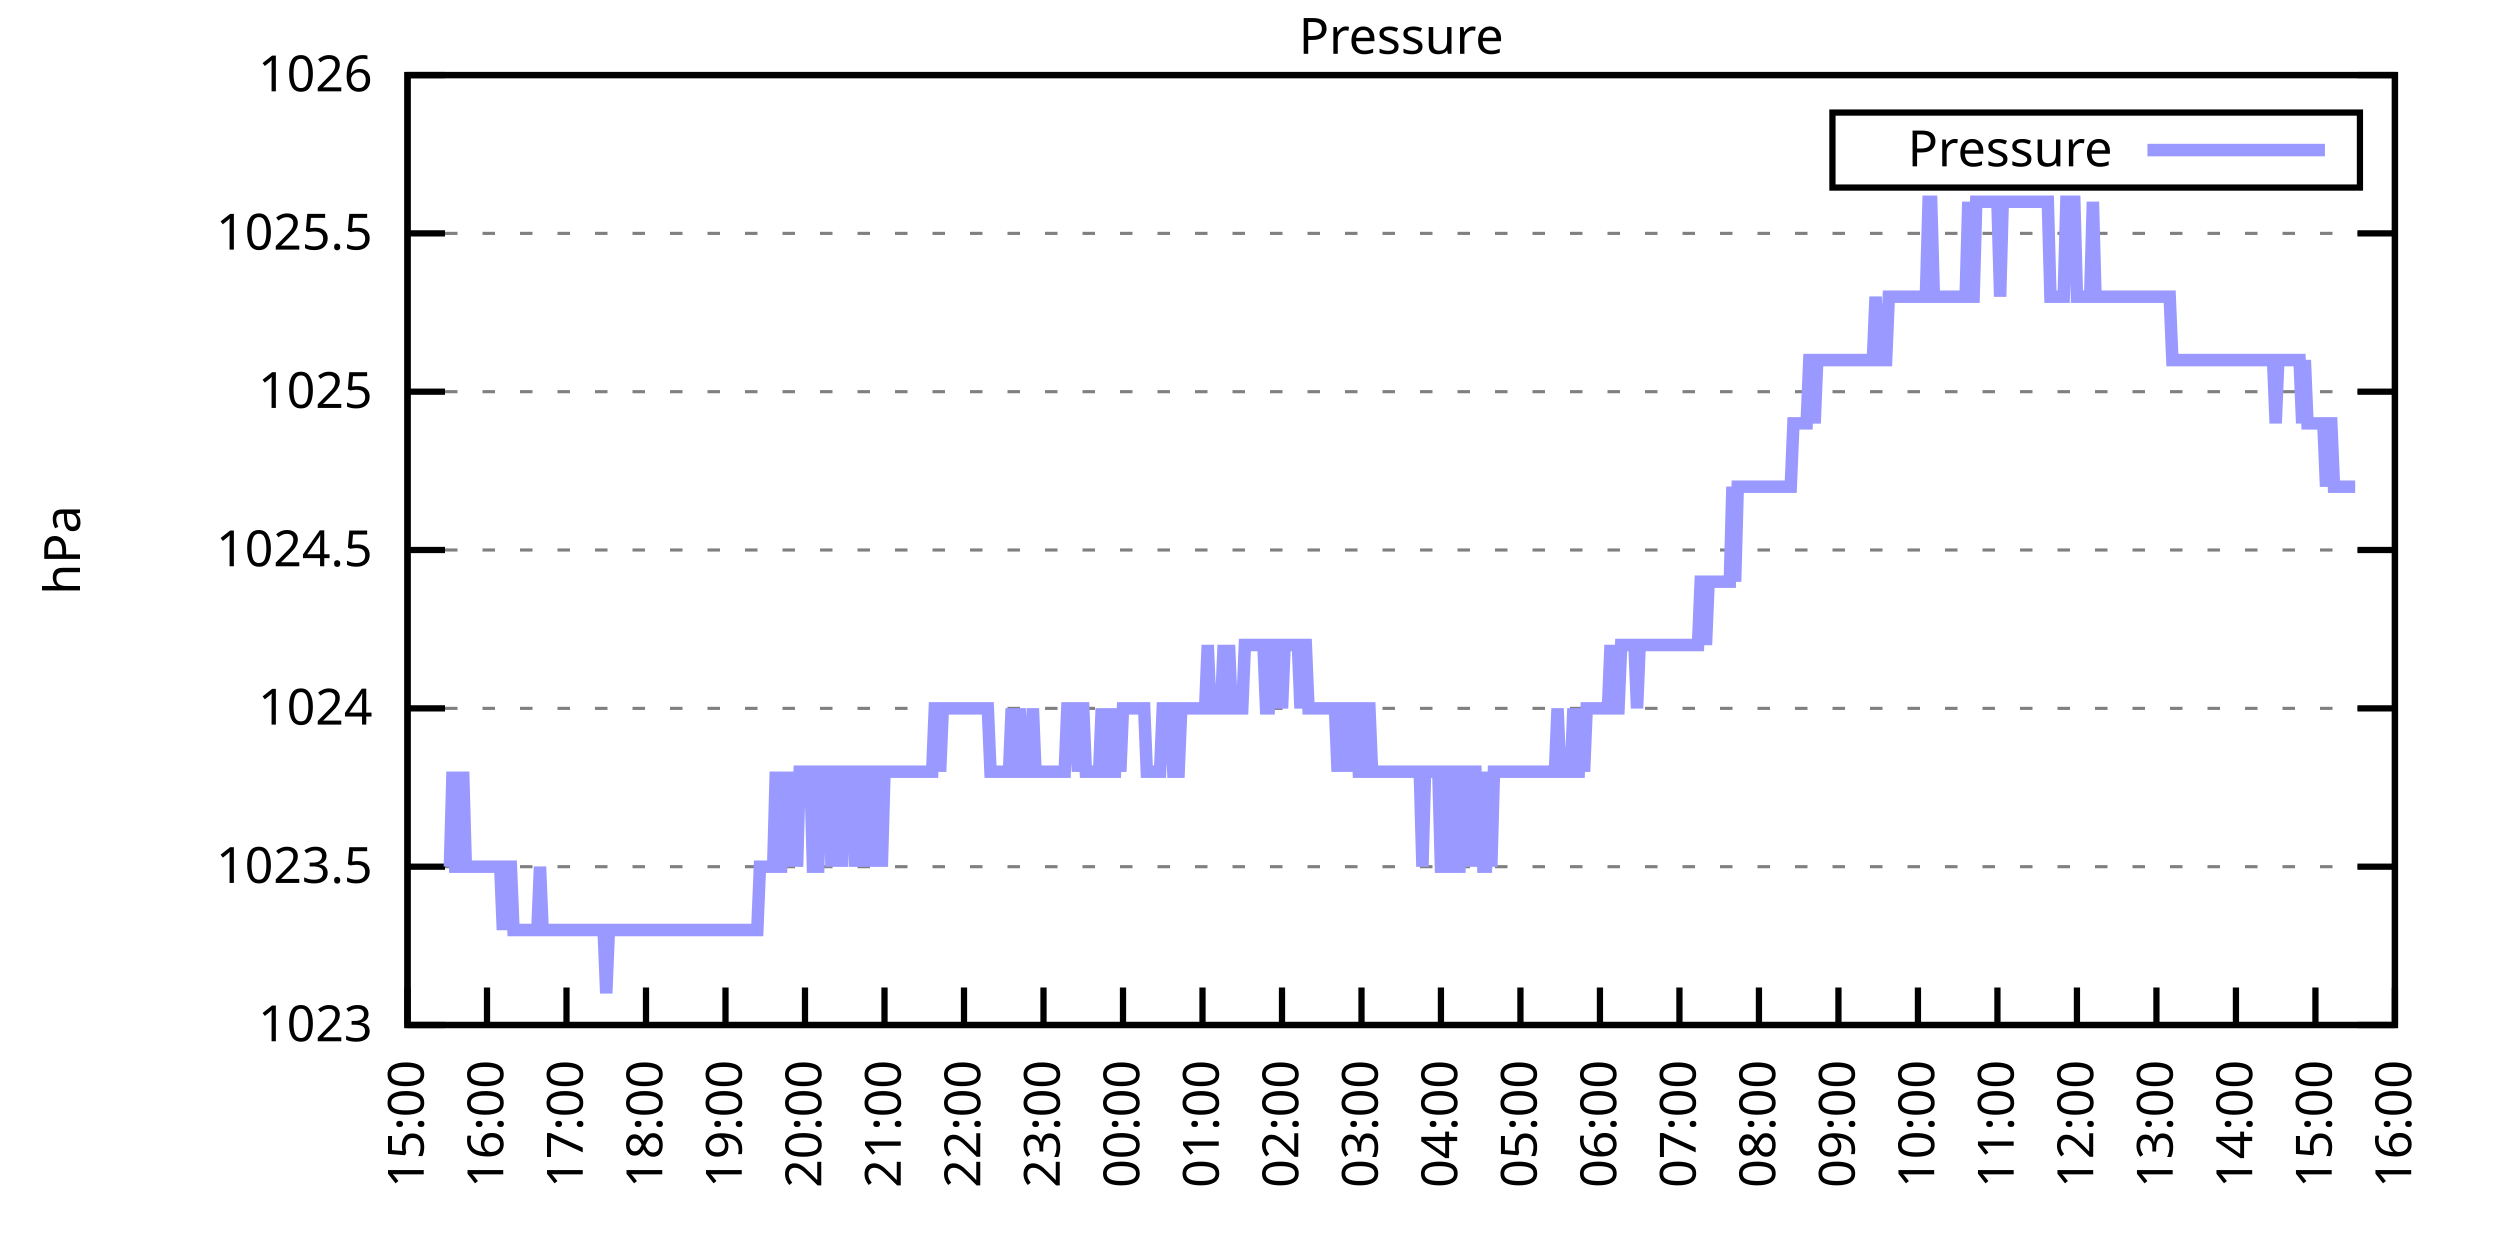
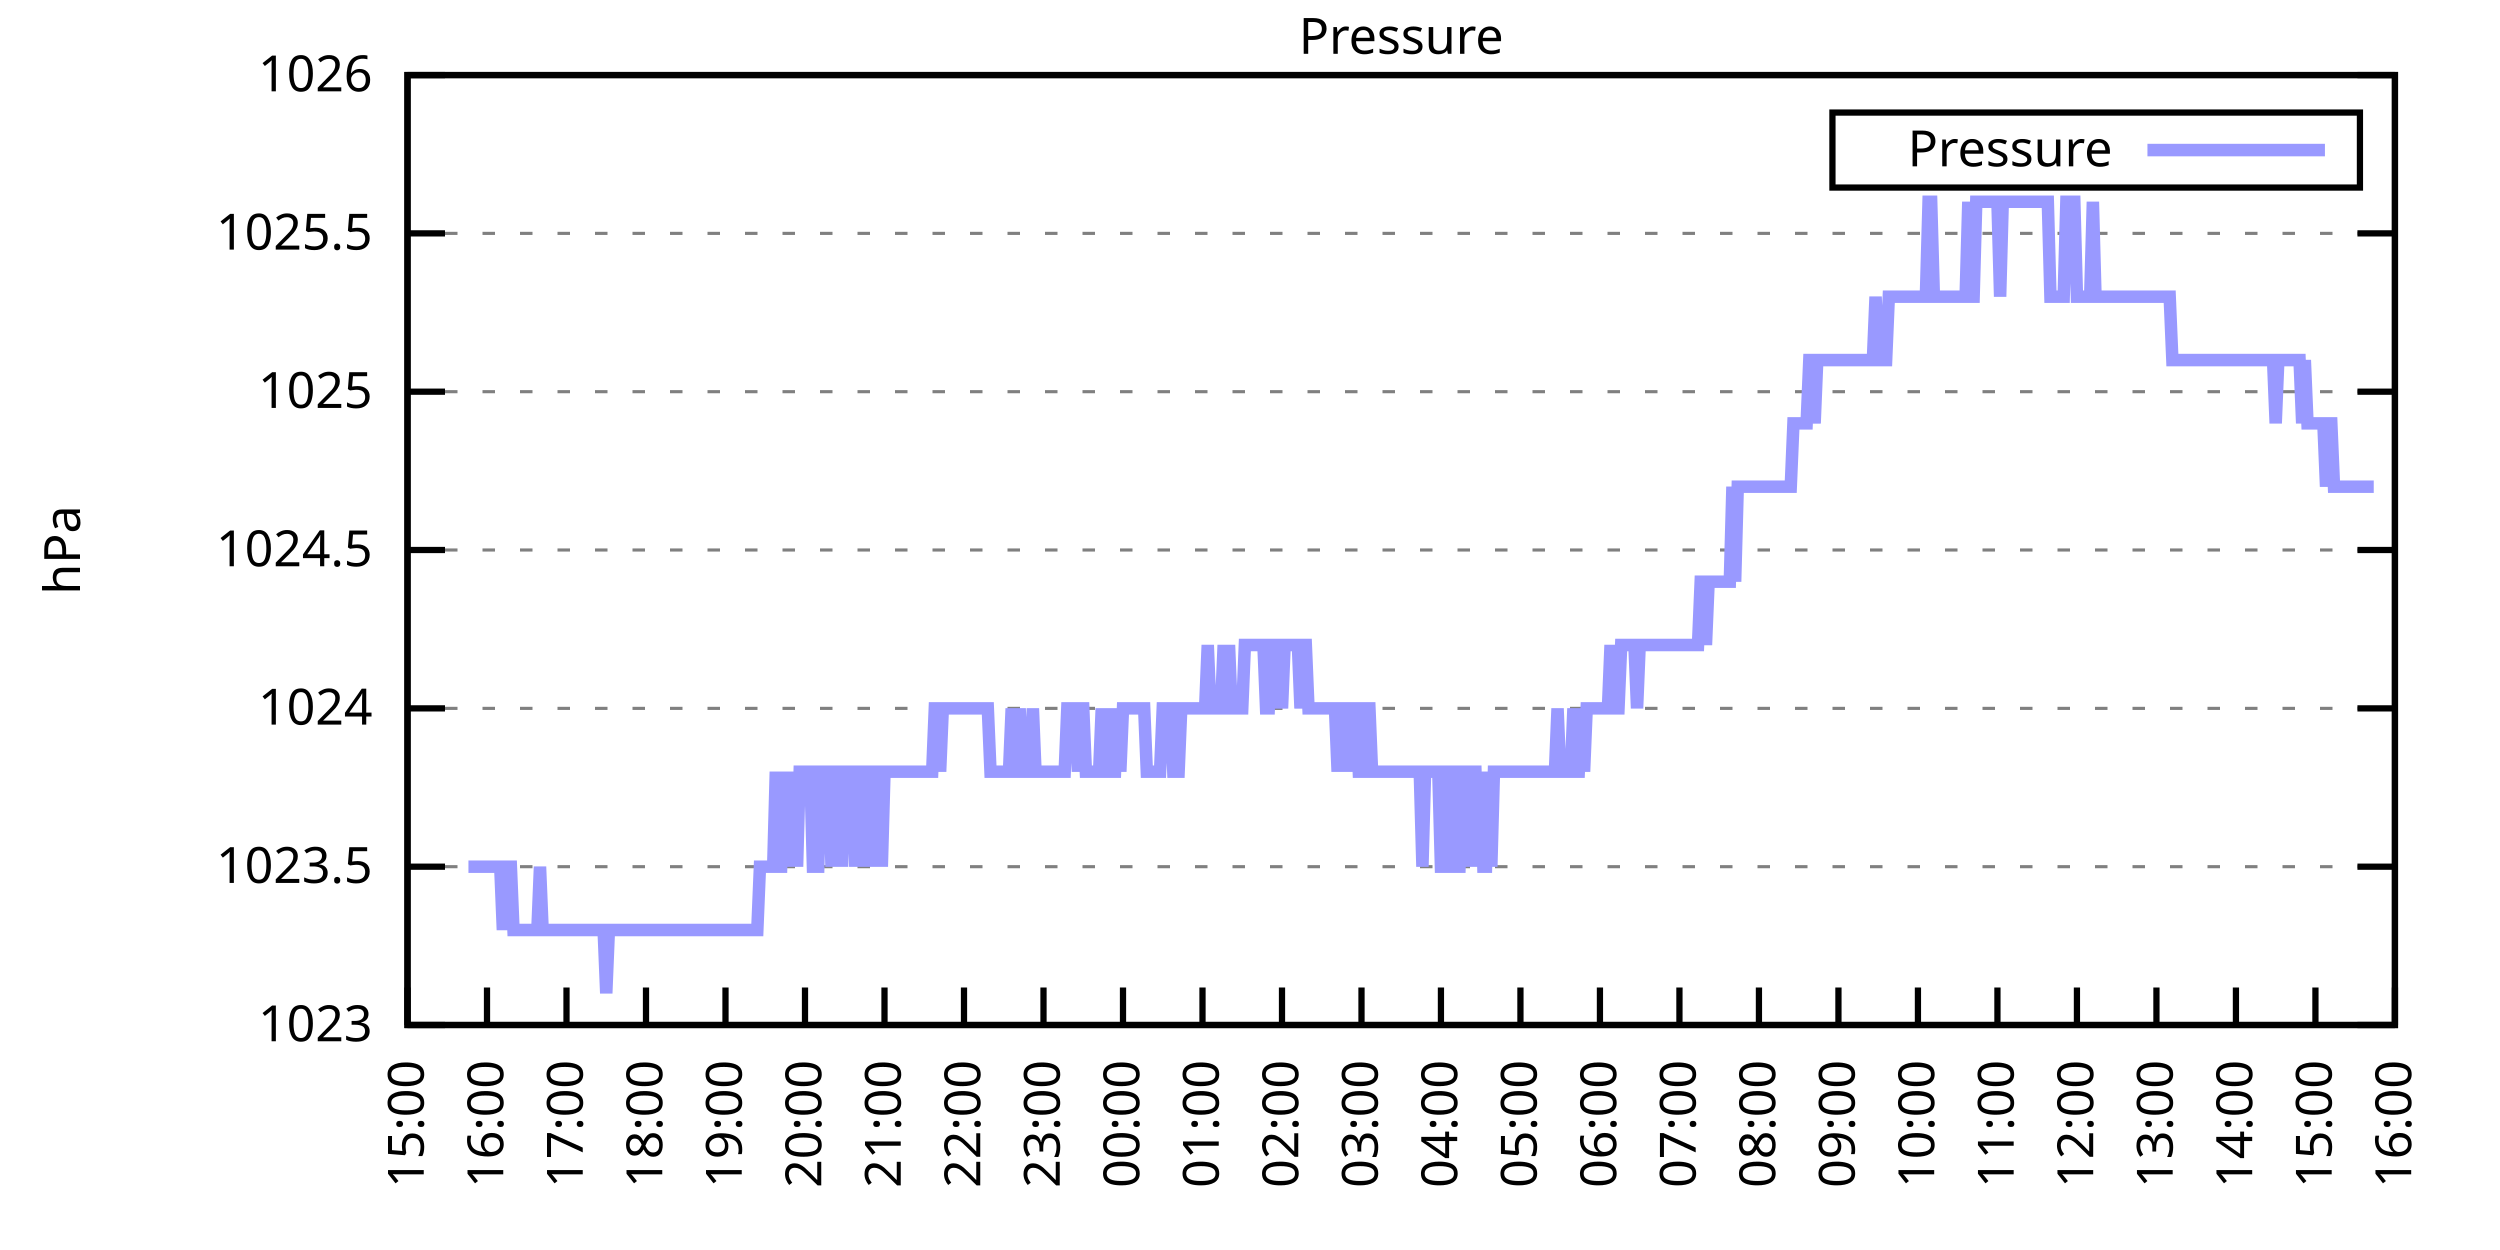
<svg xmlns="http://www.w3.org/2000/svg" xmlns:xlink="http://www.w3.org/1999/xlink" width="400" height="200" viewBox="0 0 400 200">
  <g id="gnuplot_canvas">
    <rect x="0" y="0" width="400" height="200" fill="none" />
    <defs>
      <circle id="gpDot" r="0.5" stroke-width="0.5" stroke="currentColor" />
      <path id="gpPt0" stroke-width="0.333" stroke="currentColor" d="M-1,0 h2 M0,-1 v2" />
      <path id="gpPt1" stroke-width="0.333" stroke="currentColor" d="M-1,-1 L1,1 M1,-1 L-1,1" />
      <path id="gpPt2" stroke-width="0.333" stroke="currentColor" d="M-1,0 L1,0 M0,-1 L0,1 M-1,-1 L1,1 M-1,1 L1,-1" />
      <rect id="gpPt3" stroke-width="0.333" stroke="currentColor" x="-1" y="-1" width="2" height="2" />
      <rect id="gpPt4" stroke-width="0.333" stroke="currentColor" fill="currentColor" x="-1" y="-1" width="2" height="2" />
      <circle id="gpPt5" stroke-width="0.333" stroke="currentColor" cx="0" cy="0" r="1" />
      <use xlink:href="#gpPt5" id="gpPt6" fill="currentColor" stroke="none" />
      <path id="gpPt7" stroke-width="0.333" stroke="currentColor" d="M0,-1.33 L-1.33,0.67 L1.33,0.67 z" />
      <use xlink:href="#gpPt7" id="gpPt8" fill="currentColor" stroke="none" />
      <use xlink:href="#gpPt7" id="gpPt9" stroke="currentColor" transform="rotate(180)" />
      <use xlink:href="#gpPt9" id="gpPt10" fill="currentColor" stroke="none" />
      <use xlink:href="#gpPt3" id="gpPt11" stroke="currentColor" transform="rotate(45)" />
      <use xlink:href="#gpPt11" id="gpPt12" fill="currentColor" stroke="none" />
      <path id="gpPt13" stroke-width="0.333" stroke="currentColor" d="M0,1.330 L1.265,0.411 L0.782,-1.067 L-0.782,-1.076 L-1.265,0.411 z" />
      <use xlink:href="#gpPt13" id="gpPt14" fill="currentColor" stroke="none" />
      <filter id="textbox" filterUnits="objectBoundingBox" x="0" y="0" height="1" width="1">
        <feFlood flood-color="white" flood-opacity="1" result="bgnd" />
        <feComposite in="SourceGraphic" in2="bgnd" operator="atop" />
      </filter>
      <filter id="greybox" filterUnits="objectBoundingBox" x="0" y="0" height="1" width="1">
        <feFlood flood-color="lightgrey" flood-opacity="1" result="grey" />
        <feComposite in="SourceGraphic" in2="grey" operator="atop" />
      </filter>
    </defs>
    <g fill="none" color="white" stroke="currentColor" stroke-width="1.00" stroke-linecap="butt" stroke-linejoin="miter">
</g>
    <g fill="none" color="black" stroke="currentColor" stroke-width="1.00" stroke-linecap="butt" stroke-linejoin="miter">
      <g stroke="none" shape-rendering="crispEdges">
        <polygon fill="rgb(255, 255, 255)" points="65.20,164.00 383.18,164.00 383.18,12.02 65.20,12.02 " />
      </g>
    </g>
    <g fill="none" color="black" stroke="currentColor" stroke-width="1.00" stroke-linecap="butt" stroke-linejoin="miter">
</g>
    <g fill="none" color="black" stroke="black" stroke-width="0.50" stroke-linecap="butt" stroke-linejoin="miter">
</g>
    <g fill="none" color="gray" stroke="currentColor" stroke-width="0.50" stroke-linecap="butt" stroke-linejoin="miter">
      <path stroke="gray" stroke-dasharray="2,4" class="gridline" d="M65.20,164.00 L383.19,164.00  " />
    </g>
    <g fill="none" color="gray" stroke="gray" stroke-width="1.00" stroke-linecap="butt" stroke-linejoin="miter">
</g>
    <g fill="none" color="black" stroke="currentColor" stroke-width="1.00" stroke-linecap="butt" stroke-linejoin="miter">
      <path stroke="black" d="M65.20,164.00 L71.20,164.00 M383.19,164.00 L377.19,164.00  " />
      <g transform="translate(59.60,166.60)" stroke="none" fill="black" font-family="Sans" font-size="8.00" text-anchor="end">
        <text>
          <tspan font-family="Sans"> 1023</tspan>
        </text>
      </g>
    </g>
    <g fill="none" color="black" stroke="currentColor" stroke-width="1.00" stroke-linecap="butt" stroke-linejoin="miter">
</g>
    <g fill="none" color="black" stroke="black" stroke-width="0.50" stroke-linecap="butt" stroke-linejoin="miter">
</g>
    <g fill="none" color="gray" stroke="currentColor" stroke-width="0.50" stroke-linecap="butt" stroke-linejoin="miter">
      <path stroke="gray" stroke-dasharray="2,4" class="gridline" d="M65.20,138.67 L383.19,138.67  " />
    </g>
    <g fill="none" color="gray" stroke="gray" stroke-width="1.00" stroke-linecap="butt" stroke-linejoin="miter">
</g>
    <g fill="none" color="black" stroke="currentColor" stroke-width="1.00" stroke-linecap="butt" stroke-linejoin="miter">
      <path stroke="black" d="M65.20,138.67 L71.20,138.67 M383.19,138.67 L377.19,138.67  " />
      <g transform="translate(59.60,141.27)" stroke="none" fill="black" font-family="Sans" font-size="8.00" text-anchor="end">
        <text>
          <tspan font-family="Sans"> 1023.5</tspan>
        </text>
      </g>
    </g>
    <g fill="none" color="black" stroke="currentColor" stroke-width="1.00" stroke-linecap="butt" stroke-linejoin="miter">
</g>
    <g fill="none" color="black" stroke="black" stroke-width="0.50" stroke-linecap="butt" stroke-linejoin="miter">
</g>
    <g fill="none" color="gray" stroke="currentColor" stroke-width="0.50" stroke-linecap="butt" stroke-linejoin="miter">
      <path stroke="gray" stroke-dasharray="2,4" class="gridline" d="M65.20,113.34 L383.19,113.34  " />
    </g>
    <g fill="none" color="gray" stroke="gray" stroke-width="1.00" stroke-linecap="butt" stroke-linejoin="miter">
</g>
    <g fill="none" color="black" stroke="currentColor" stroke-width="1.00" stroke-linecap="butt" stroke-linejoin="miter">
      <path stroke="black" d="M65.20,113.34 L71.20,113.34 M383.19,113.34 L377.19,113.34  " />
      <g transform="translate(59.60,115.94)" stroke="none" fill="black" font-family="Sans" font-size="8.00" text-anchor="end">
        <text>
          <tspan font-family="Sans"> 1024</tspan>
        </text>
      </g>
    </g>
    <g fill="none" color="black" stroke="currentColor" stroke-width="1.00" stroke-linecap="butt" stroke-linejoin="miter">
</g>
    <g fill="none" color="black" stroke="black" stroke-width="0.50" stroke-linecap="butt" stroke-linejoin="miter">
</g>
    <g fill="none" color="gray" stroke="currentColor" stroke-width="0.50" stroke-linecap="butt" stroke-linejoin="miter">
      <path stroke="gray" stroke-dasharray="2,4" class="gridline" d="M65.20,88.00 L383.19,88.00  " />
    </g>
    <g fill="none" color="gray" stroke="gray" stroke-width="1.00" stroke-linecap="butt" stroke-linejoin="miter">
</g>
    <g fill="none" color="black" stroke="currentColor" stroke-width="1.00" stroke-linecap="butt" stroke-linejoin="miter">
      <path stroke="black" d="M65.20,88.00 L71.20,88.00 M383.19,88.00 L377.19,88.00  " />
      <g transform="translate(59.60,90.60)" stroke="none" fill="black" font-family="Sans" font-size="8.00" text-anchor="end">
        <text>
          <tspan font-family="Sans"> 1024.5</tspan>
        </text>
      </g>
    </g>
    <g fill="none" color="black" stroke="currentColor" stroke-width="1.00" stroke-linecap="butt" stroke-linejoin="miter">
</g>
    <g fill="none" color="black" stroke="black" stroke-width="0.50" stroke-linecap="butt" stroke-linejoin="miter">
</g>
    <g fill="none" color="gray" stroke="currentColor" stroke-width="0.50" stroke-linecap="butt" stroke-linejoin="miter">
      <path stroke="gray" stroke-dasharray="2,4" class="gridline" d="M65.20,62.67 L383.19,62.67  " />
    </g>
    <g fill="none" color="gray" stroke="gray" stroke-width="1.00" stroke-linecap="butt" stroke-linejoin="miter">
</g>
    <g fill="none" color="black" stroke="currentColor" stroke-width="1.00" stroke-linecap="butt" stroke-linejoin="miter">
      <path stroke="black" d="M65.20,62.67 L71.20,62.67 M383.19,62.67 L377.19,62.67  " />
      <g transform="translate(59.60,65.27)" stroke="none" fill="black" font-family="Sans" font-size="8.00" text-anchor="end">
        <text>
          <tspan font-family="Sans"> 1025</tspan>
        </text>
      </g>
    </g>
    <g fill="none" color="black" stroke="currentColor" stroke-width="1.00" stroke-linecap="butt" stroke-linejoin="miter">
</g>
    <g fill="none" color="black" stroke="black" stroke-width="0.50" stroke-linecap="butt" stroke-linejoin="miter">
</g>
    <g fill="none" color="gray" stroke="currentColor" stroke-width="0.50" stroke-linecap="butt" stroke-linejoin="miter">
      <path stroke="gray" stroke-dasharray="2,4" class="gridline" d="M65.20,37.34 L383.19,37.34  " />
    </g>
    <g fill="none" color="gray" stroke="gray" stroke-width="1.00" stroke-linecap="butt" stroke-linejoin="miter">
</g>
    <g fill="none" color="black" stroke="currentColor" stroke-width="1.00" stroke-linecap="butt" stroke-linejoin="miter">
      <path stroke="black" d="M65.20,37.34 L71.20,37.34 M383.19,37.34 L377.19,37.34  " />
      <g transform="translate(59.60,39.94)" stroke="none" fill="black" font-family="Sans" font-size="8.00" text-anchor="end">
        <text>
          <tspan font-family="Sans"> 1025.5</tspan>
        </text>
      </g>
    </g>
    <g fill="none" color="black" stroke="currentColor" stroke-width="1.00" stroke-linecap="butt" stroke-linejoin="miter">
</g>
    <g fill="none" color="black" stroke="black" stroke-width="0.50" stroke-linecap="butt" stroke-linejoin="miter">
</g>
    <g fill="none" color="gray" stroke="currentColor" stroke-width="0.50" stroke-linecap="butt" stroke-linejoin="miter">
      <path stroke="gray" stroke-dasharray="2,4" class="gridline" d="M65.20,12.01 L383.19,12.01  " />
    </g>
    <g fill="none" color="gray" stroke="gray" stroke-width="1.00" stroke-linecap="butt" stroke-linejoin="miter">
</g>
    <g fill="none" color="black" stroke="currentColor" stroke-width="1.00" stroke-linecap="butt" stroke-linejoin="miter">
      <path stroke="black" d="M65.20,12.01 L71.20,12.01 M383.19,12.01 L377.19,12.01  " />
      <g transform="translate(59.60,14.61)" stroke="none" fill="black" font-family="Sans" font-size="8.00" text-anchor="end">
        <text>
          <tspan font-family="Sans"> 1026</tspan>
        </text>
      </g>
    </g>
    <g fill="none" color="black" stroke="currentColor" stroke-width="1.00" stroke-linecap="butt" stroke-linejoin="miter">
      <path stroke="black" d="M65.20,164.00 L65.20,158.00  " />
      <g transform="translate(67.80,169.60) rotate(270.00)" stroke="none" fill="black" font-family="Sans" font-size="8.00" text-anchor="end">
        <text>
          <tspan font-family="Sans">15:00</tspan>
        </text>
      </g>
    </g>
    <g fill="none" color="black" stroke="currentColor" stroke-width="1.00" stroke-linecap="butt" stroke-linejoin="miter">
      <path stroke="black" d="M77.92,164.00 L77.92,158.00  " />
      <g transform="translate(80.52,169.60) rotate(270.00)" stroke="none" fill="black" font-family="Sans" font-size="8.00" text-anchor="end">
        <text>
          <tspan font-family="Sans">16:00</tspan>
        </text>
      </g>
    </g>
    <g fill="none" color="black" stroke="currentColor" stroke-width="1.00" stroke-linecap="butt" stroke-linejoin="miter">
      <path stroke="black" d="M90.64,164.00 L90.64,158.00  " />
      <g transform="translate(93.24,169.60) rotate(270.00)" stroke="none" fill="black" font-family="Sans" font-size="8.00" text-anchor="end">
        <text>
          <tspan font-family="Sans">17:00</tspan>
        </text>
      </g>
    </g>
    <g fill="none" color="black" stroke="currentColor" stroke-width="1.00" stroke-linecap="butt" stroke-linejoin="miter">
      <path stroke="black" d="M103.36,164.00 L103.36,158.00  " />
      <g transform="translate(105.96,169.60) rotate(270.00)" stroke="none" fill="black" font-family="Sans" font-size="8.00" text-anchor="end">
        <text>
          <tspan font-family="Sans">18:00</tspan>
        </text>
      </g>
    </g>
    <g fill="none" color="black" stroke="currentColor" stroke-width="1.00" stroke-linecap="butt" stroke-linejoin="miter">
      <path stroke="black" d="M116.08,164.00 L116.08,158.00  " />
      <g transform="translate(118.68,169.60) rotate(270.00)" stroke="none" fill="black" font-family="Sans" font-size="8.00" text-anchor="end">
        <text>
          <tspan font-family="Sans">19:00</tspan>
        </text>
      </g>
    </g>
    <g fill="none" color="black" stroke="currentColor" stroke-width="1.00" stroke-linecap="butt" stroke-linejoin="miter">
      <path stroke="black" d="M128.80,164.00 L128.80,158.00  " />
      <g transform="translate(131.40,169.60) rotate(270.00)" stroke="none" fill="black" font-family="Sans" font-size="8.00" text-anchor="end">
        <text>
          <tspan font-family="Sans">20:00</tspan>
        </text>
      </g>
    </g>
    <g fill="none" color="black" stroke="currentColor" stroke-width="1.00" stroke-linecap="butt" stroke-linejoin="miter">
      <path stroke="black" d="M141.52,164.00 L141.52,158.00  " />
      <g transform="translate(144.12,169.60) rotate(270.00)" stroke="none" fill="black" font-family="Sans" font-size="8.00" text-anchor="end">
        <text>
          <tspan font-family="Sans">21:00</tspan>
        </text>
      </g>
    </g>
    <g fill="none" color="black" stroke="currentColor" stroke-width="1.00" stroke-linecap="butt" stroke-linejoin="miter">
      <path stroke="black" d="M154.24,164.00 L154.24,158.00  " />
      <g transform="translate(156.84,169.60) rotate(270.00)" stroke="none" fill="black" font-family="Sans" font-size="8.00" text-anchor="end">
        <text>
          <tspan font-family="Sans">22:00</tspan>
        </text>
      </g>
    </g>
    <g fill="none" color="black" stroke="currentColor" stroke-width="1.00" stroke-linecap="butt" stroke-linejoin="miter">
      <path stroke="black" d="M166.96,164.00 L166.96,158.00  " />
      <g transform="translate(169.56,169.60) rotate(270.00)" stroke="none" fill="black" font-family="Sans" font-size="8.00" text-anchor="end">
        <text>
          <tspan font-family="Sans">23:00</tspan>
        </text>
      </g>
    </g>
    <g fill="none" color="black" stroke="currentColor" stroke-width="1.00" stroke-linecap="butt" stroke-linejoin="miter">
      <path stroke="black" d="M179.68,164.00 L179.68,158.00  " />
      <g transform="translate(182.28,169.60) rotate(270.00)" stroke="none" fill="black" font-family="Sans" font-size="8.00" text-anchor="end">
        <text>
          <tspan font-family="Sans">00:00</tspan>
        </text>
      </g>
    </g>
    <g fill="none" color="black" stroke="currentColor" stroke-width="1.00" stroke-linecap="butt" stroke-linejoin="miter">
      <path stroke="black" d="M192.40,164.00 L192.40,158.00  " />
      <g transform="translate(195.00,169.60) rotate(270.00)" stroke="none" fill="black" font-family="Sans" font-size="8.00" text-anchor="end">
        <text>
          <tspan font-family="Sans">01:00</tspan>
        </text>
      </g>
    </g>
    <g fill="none" color="black" stroke="currentColor" stroke-width="1.00" stroke-linecap="butt" stroke-linejoin="miter">
      <path stroke="black" d="M205.12,164.00 L205.12,158.00  " />
      <g transform="translate(207.72,169.60) rotate(270.00)" stroke="none" fill="black" font-family="Sans" font-size="8.00" text-anchor="end">
        <text>
          <tspan font-family="Sans">02:00</tspan>
        </text>
      </g>
    </g>
    <g fill="none" color="black" stroke="currentColor" stroke-width="1.00" stroke-linecap="butt" stroke-linejoin="miter">
      <path stroke="black" d="M217.84,164.00 L217.84,158.00  " />
      <g transform="translate(220.44,169.60) rotate(270.00)" stroke="none" fill="black" font-family="Sans" font-size="8.00" text-anchor="end">
        <text>
          <tspan font-family="Sans">03:00</tspan>
        </text>
      </g>
    </g>
    <g fill="none" color="black" stroke="currentColor" stroke-width="1.00" stroke-linecap="butt" stroke-linejoin="miter">
      <path stroke="black" d="M230.55,164.00 L230.55,158.00  " />
      <g transform="translate(233.15,169.60) rotate(270.00)" stroke="none" fill="black" font-family="Sans" font-size="8.00" text-anchor="end">
        <text>
          <tspan font-family="Sans">04:00</tspan>
        </text>
      </g>
    </g>
    <g fill="none" color="black" stroke="currentColor" stroke-width="1.00" stroke-linecap="butt" stroke-linejoin="miter">
      <path stroke="black" d="M243.27,164.00 L243.27,158.00  " />
      <g transform="translate(245.87,169.60) rotate(270.00)" stroke="none" fill="black" font-family="Sans" font-size="8.00" text-anchor="end">
        <text>
          <tspan font-family="Sans">05:00</tspan>
        </text>
      </g>
    </g>
    <g fill="none" color="black" stroke="currentColor" stroke-width="1.00" stroke-linecap="butt" stroke-linejoin="miter">
      <path stroke="black" d="M255.99,164.00 L255.99,158.00  " />
      <g transform="translate(258.59,169.60) rotate(270.00)" stroke="none" fill="black" font-family="Sans" font-size="8.00" text-anchor="end">
        <text>
          <tspan font-family="Sans">06:00</tspan>
        </text>
      </g>
    </g>
    <g fill="none" color="black" stroke="currentColor" stroke-width="1.00" stroke-linecap="butt" stroke-linejoin="miter">
      <path stroke="black" d="M268.71,164.00 L268.71,158.00  " />
      <g transform="translate(271.31,169.60) rotate(270.00)" stroke="none" fill="black" font-family="Sans" font-size="8.00" text-anchor="end">
        <text>
          <tspan font-family="Sans">07:00</tspan>
        </text>
      </g>
    </g>
    <g fill="none" color="black" stroke="currentColor" stroke-width="1.00" stroke-linecap="butt" stroke-linejoin="miter">
      <path stroke="black" d="M281.43,164.00 L281.43,158.00  " />
      <g transform="translate(284.03,169.60) rotate(270.00)" stroke="none" fill="black" font-family="Sans" font-size="8.00" text-anchor="end">
        <text>
          <tspan font-family="Sans">08:00</tspan>
        </text>
      </g>
    </g>
    <g fill="none" color="black" stroke="currentColor" stroke-width="1.00" stroke-linecap="butt" stroke-linejoin="miter">
      <path stroke="black" d="M294.15,164.00 L294.15,158.00  " />
      <g transform="translate(296.75,169.60) rotate(270.00)" stroke="none" fill="black" font-family="Sans" font-size="8.00" text-anchor="end">
        <text>
          <tspan font-family="Sans">09:00</tspan>
        </text>
      </g>
    </g>
    <g fill="none" color="black" stroke="currentColor" stroke-width="1.00" stroke-linecap="butt" stroke-linejoin="miter">
      <path stroke="black" d="M306.87,164.00 L306.87,158.00  " />
      <g transform="translate(309.47,169.60) rotate(270.00)" stroke="none" fill="black" font-family="Sans" font-size="8.00" text-anchor="end">
        <text>
          <tspan font-family="Sans">10:00</tspan>
        </text>
      </g>
    </g>
    <g fill="none" color="black" stroke="currentColor" stroke-width="1.00" stroke-linecap="butt" stroke-linejoin="miter">
      <path stroke="black" d="M319.59,164.00 L319.59,158.00  " />
      <g transform="translate(322.19,169.60) rotate(270.00)" stroke="none" fill="black" font-family="Sans" font-size="8.00" text-anchor="end">
        <text>
          <tspan font-family="Sans">11:00</tspan>
        </text>
      </g>
    </g>
    <g fill="none" color="black" stroke="currentColor" stroke-width="1.00" stroke-linecap="butt" stroke-linejoin="miter">
      <path stroke="black" d="M332.31,164.00 L332.31,158.00  " />
      <g transform="translate(334.91,169.60) rotate(270.00)" stroke="none" fill="black" font-family="Sans" font-size="8.00" text-anchor="end">
        <text>
          <tspan font-family="Sans">12:00</tspan>
        </text>
      </g>
    </g>
    <g fill="none" color="black" stroke="currentColor" stroke-width="1.00" stroke-linecap="butt" stroke-linejoin="miter">
      <path stroke="black" d="M345.03,164.00 L345.03,158.00  " />
      <g transform="translate(347.63,169.60) rotate(270.00)" stroke="none" fill="black" font-family="Sans" font-size="8.00" text-anchor="end">
        <text>
          <tspan font-family="Sans">13:00</tspan>
        </text>
      </g>
    </g>
    <g fill="none" color="black" stroke="currentColor" stroke-width="1.00" stroke-linecap="butt" stroke-linejoin="miter">
      <path stroke="black" d="M357.75,164.00 L357.75,158.00  " />
      <g transform="translate(360.35,169.60) rotate(270.00)" stroke="none" fill="black" font-family="Sans" font-size="8.00" text-anchor="end">
        <text>
          <tspan font-family="Sans">14:00</tspan>
        </text>
      </g>
    </g>
    <g fill="none" color="black" stroke="currentColor" stroke-width="1.00" stroke-linecap="butt" stroke-linejoin="miter">
      <path stroke="black" d="M370.47,164.00 L370.47,158.00  " />
      <g transform="translate(373.07,169.60) rotate(270.00)" stroke="none" fill="black" font-family="Sans" font-size="8.00" text-anchor="end">
        <text>
          <tspan font-family="Sans">15:00</tspan>
        </text>
      </g>
    </g>
    <g fill="none" color="black" stroke="currentColor" stroke-width="1.00" stroke-linecap="butt" stroke-linejoin="miter">
      <path stroke="black" d="M383.19,164.00 L383.19,158.00  " />
      <g transform="translate(385.79,169.60) rotate(270.00)" stroke="none" fill="black" font-family="Sans" font-size="8.00" text-anchor="end">
        <text>
          <tspan font-family="Sans">16:00</tspan>
        </text>
      </g>
    </g>
    <g fill="none" color="black" stroke="currentColor" stroke-width="1.00" stroke-linecap="butt" stroke-linejoin="miter">
</g>
    <g fill="none" color="black" stroke="currentColor" stroke-width="1.00" stroke-linecap="butt" stroke-linejoin="miter">
      <path stroke="black" d="M65.20,12.01 L65.20,164.00 L383.19,164.00 L383.19,12.01 L65.20,12.01 Z  " />
    </g>
    <g fill="none" color="black" stroke="currentColor" stroke-width="1.00" stroke-linecap="butt" stroke-linejoin="miter">
</g>
    <g fill="none" color="black" stroke="currentColor" stroke-width="1.00" stroke-linecap="butt" stroke-linejoin="miter">
      <path stroke="black" d="M293.19,30.01 L293.19,18.01 L377.59,18.01 L377.59,30.01 L293.19,30.01 Z  " />
    </g>
    <g id="Pressure_plot_1">
      <g fill="none" color="white" stroke="black" stroke-width="2.00" stroke-linecap="butt" stroke-linejoin="miter">
</g>
      <g fill="none" color="black" stroke="currentColor" stroke-width="2.00" stroke-linecap="butt" stroke-linejoin="miter">
        <g transform="translate(337.99,26.61)" stroke="none" fill="black" font-family="Sans" font-size="8.00" text-anchor="end">
          <text>
            <tspan font-family="Sans">Pressure</tspan>
          </text>
        </g>
      </g>
      <g fill="none" color="black" stroke="currentColor" stroke-width="2.00" stroke-linecap="butt" stroke-linejoin="miter">
-         <path stroke="rgb(153, 153, 255)" d="M343.59,24.01 L371.99,24.01 M71.98,138.67 L72.41,123.47 L72.83,138.67 L73.26,138.67 L73.68,138.67 L74.10,123.47   L74.53,138.67 L74.95,138.67 L75.38,138.67 L75.80,138.67 L76.22,138.67 L76.65,138.67 L77.07,138.67 L77.50,138.67   L77.92,138.67 L78.34,138.67 L78.77,138.67 L79.19,138.67 L79.62,138.67 L80.04,138.67 L80.46,148.80 L80.89,138.67   L81.31,138.67 L81.74,138.67 L82.16,148.80 L82.58,148.80 L83.01,148.80 L83.43,148.80 L83.86,148.80 L84.28,148.80   L84.70,148.80 L85.13,148.80 L85.55,148.80 L85.98,148.80 L86.40,138.67 L86.82,148.80 L87.25,148.80 L87.67,148.80   L88.10,148.80 L88.52,148.80 L88.94,148.80 L89.37,148.80 L89.79,148.80 L90.22,148.80 L90.64,148.80 L91.06,148.80   L91.49,148.80 L91.91,148.80 L92.34,148.80 L92.76,148.80 L93.18,148.80 L93.61,148.80 L94.03,148.80 L94.46,148.80   L94.88,148.80 L95.30,148.80 L95.73,148.80 L96.15,148.80 L96.58,148.80 L97.00,158.93 L97.42,148.80 L97.85,148.80   L98.27,148.80 L98.69,148.80 L99.12,148.80 L99.54,148.80 L99.97,148.80 L100.39,148.80 L100.81,148.80 L101.24,148.80   L101.66,148.80 L102.09,148.80 L102.51,148.80 L102.93,148.80 L103.36,148.80 L103.78,148.80 L104.21,148.80 L104.63,148.80   L105.05,148.80 L105.48,148.80 L105.90,148.80 L106.33,148.80 L106.75,148.80 L107.17,148.80 L107.60,148.80 L108.02,148.80   L108.45,148.80 L108.87,148.80 L109.29,148.80 L109.72,148.80 L110.14,148.80 L110.57,148.80 L110.99,148.80 L111.41,148.80   L111.84,148.80 L112.26,148.80 L112.69,148.80 L113.11,148.80 L113.53,148.80 L113.96,148.80 L114.38,148.80 L114.81,148.80   L115.23,148.80 L115.65,148.80 L116.08,148.80 L116.50,148.80 L116.93,148.80 L117.35,148.80 L117.77,148.80 L118.20,148.80   L118.62,148.80 L119.05,148.80 L119.47,148.80 L119.89,148.80 L120.32,148.80 L120.74,148.80 L121.17,148.80 L121.59,138.67   L122.01,138.67 L122.44,138.67 L122.86,138.67 L123.29,138.67 L123.71,138.67 L124.13,123.47 L124.56,138.67 L124.98,138.67   L125.41,123.47 L125.83,138.67 L126.25,123.47 L126.68,138.67 L127.10,123.47 L127.53,138.67 L127.95,123.47 L128.37,123.47   L128.80,123.47 L129.22,123.47 L129.65,123.47 L130.07,138.67 L130.49,138.67 L130.92,138.67 L131.34,123.47 L131.77,123.47   L132.19,123.47 L132.61,123.47 L133.04,138.67 L133.46,123.47 L133.89,123.47 L134.31,123.47 L134.73,138.67 L135.16,123.47   L135.58,123.47 L136.01,123.47 L136.43,123.47 L136.85,138.67 L137.28,123.47 L137.70,138.67 L138.13,123.47 L138.55,123.47   L138.97,138.67 L139.40,123.47 L139.82,138.67 L140.25,123.47 L140.67,123.47 L141.09,138.67 L141.52,123.47 L141.94,123.47   L142.37,123.47 L142.79,123.47 L143.21,123.47 L143.64,123.47 L144.06,123.47 L144.49,123.47 L144.91,123.47 L145.33,123.47   L145.76,123.47 L146.18,123.47 L146.61,123.47 L147.03,123.47 L147.45,123.47 L147.88,123.47 L148.30,123.47 L148.73,123.47   L149.15,123.47 L149.57,113.34 L150.00,113.34 L150.42,123.47 L150.85,113.34 L151.27,113.34 L151.69,113.34 L152.12,113.34   L152.54,113.34 L152.97,113.34 L153.39,113.34 L153.81,113.34 L154.24,113.34 L154.66,113.34 L155.09,113.34 L155.51,113.34   L155.93,113.34 L156.36,113.34 L156.78,113.34 L157.21,113.34 L157.63,113.34 L158.05,113.34 L158.48,123.47 L158.90,123.47   L159.33,123.47 L159.75,123.47 L160.17,123.47 L160.60,123.47 L161.02,123.47 L161.44,123.47 L161.87,113.34 L162.29,123.47   L162.72,123.47 L163.14,113.34 L163.56,123.47 L163.99,123.47 L164.41,123.47 L164.84,123.47 L165.26,113.34 L165.68,123.47   L166.11,123.47 L166.53,123.47 L166.96,123.47 L167.38,123.47 L167.80,123.47 L168.23,123.47 L168.65,123.47 L169.08,123.47   L169.50,123.47 L169.92,123.47 L170.35,123.47 L170.77,113.34 L171.20,113.34 L171.62,113.34 L172.04,113.34 L172.47,123.47   L172.89,113.34 L173.32,113.34 L173.74,123.47 L174.16,123.47 L174.59,123.47 L175.01,123.47 L175.44,123.47 L175.86,123.47   L176.28,113.34 L176.71,123.47 L177.13,113.34 L177.56,123.47 L177.98,123.47 L178.40,123.47 L178.83,113.34 L179.25,123.47   L179.68,113.34 L180.10,113.34 L180.52,113.34 L180.95,113.34 L181.37,113.34 L181.80,113.34 L182.22,113.34 L182.64,113.34   L183.07,113.34 L183.49,123.47 L183.92,123.47 L184.34,123.47 L184.76,123.47 L185.19,123.47 L185.61,123.47 L186.04,113.34   L186.46,113.34 L186.88,113.34 L187.31,113.34 L187.73,123.47 L188.16,123.47 L188.58,123.47 L189.00,113.34 L189.43,113.34   L189.85,113.34 L190.28,113.34 L190.70,113.34 L191.12,113.34 L191.55,113.34 L191.97,113.34 L192.40,113.34 L192.82,113.34   L193.24,103.20 L193.67,113.34 L194.09,113.34 L194.52,113.34 L194.94,113.34 L195.36,113.34 L195.79,103.20 L196.21,113.34   L196.64,103.20 L197.06,113.34 L197.48,113.34 L197.91,113.34 L198.33,113.34 L198.76,113.34 L199.18,103.20 L199.60,103.20   L200.03,103.20 L200.45,103.20 L200.88,103.20 L201.30,103.20 L201.72,103.20 L202.15,103.20 L202.57,113.34 L203.00,113.34   L203.42,103.20 L203.84,103.20 L204.27,113.34 L204.69,103.20 L205.12,113.34 L205.54,103.20 L205.96,103.20 L206.39,103.20   L206.81,103.20 L207.24,103.20 L207.66,103.20 L208.08,113.34 L208.51,103.20 L208.93,103.20 L209.36,113.34 L209.78,113.34   L210.20,113.34 L210.63,113.34 L211.05,113.34 L211.48,113.34 L211.90,113.34 L212.32,113.34 L212.75,113.34 L213.17,113.34   L213.60,113.34 L214.02,123.47 L214.44,113.34 L214.87,113.34 L215.29,113.34 L215.72,123.47 L216.14,113.34 L216.56,113.34   L216.99,113.34 L217.41,123.47 L217.84,123.47 L218.26,113.34 L218.68,113.34 L219.11,113.34 L219.53,123.47 L219.96,123.47   L220.38,123.47 L220.80,123.47 L221.23,123.47 L221.65,123.47 L222.08,123.47 L222.50,123.47 L222.92,123.47 L223.35,123.47   L223.77,123.47 L224.20,123.47 L224.62,123.47 L225.04,123.47 L225.47,123.47 L225.89,123.47 L226.31,123.47 L226.74,123.47   L227.16,123.47 L227.59,138.67 L228.01,123.47 L228.43,123.47 L228.86,123.47 L229.28,123.47 L229.71,123.47 L230.13,123.47   L230.55,138.67 L230.98,138.67 L231.40,138.67 L231.83,123.47 L232.25,123.47 L232.67,138.67 L233.10,138.67 L233.52,138.67   L233.95,123.47 L234.37,123.47 L234.79,123.47 L235.22,138.67 L235.64,123.47 L236.07,123.47 L236.49,138.67 L236.91,123.47   L237.34,138.67 L237.76,138.67 L238.19,123.47 L238.61,138.67 L239.03,123.47 L239.46,123.47 L239.88,123.47 L240.31,123.47   L240.73,123.47 L241.15,123.47 L241.58,123.47 L242.00,123.47 L242.43,123.47 L242.85,123.47 L243.27,123.47 L243.70,123.47   L244.12,123.47 L244.55,123.47 L244.97,123.47 L245.39,123.47 L245.82,123.47 L246.24,123.47 L246.67,123.47 L247.09,123.47   L247.51,123.47 L247.94,123.47 L248.36,123.47 L248.79,123.47 L249.21,113.34 L249.63,123.47 L250.06,123.47 L250.48,123.47   L250.91,123.47 L251.33,123.47 L251.75,113.34 L252.18,123.47 L252.60,123.47 L253.03,113.34 L253.45,123.47 L253.87,113.34   L254.30,113.34 L254.72,113.34 L255.15,113.34 L255.57,113.34 L255.99,113.34 L256.42,113.34 L256.84,113.34 L257.27,113.34   L257.69,103.20 L258.11,113.34 L258.54,113.34 L258.96,113.34 L259.39,103.20 L259.81,103.20 L260.23,103.20 L260.66,103.20   L261.08,103.20 L261.51,103.20 L261.93,113.34 L262.35,103.20 L262.78,103.20 L263.20,103.20 L263.63,103.20 L264.05,103.20   L264.47,103.20 L264.90,103.20 L265.32,103.20 L265.75,103.20 L266.17,103.20 L266.59,103.20 L267.02,103.20 L267.44,103.20   L267.87,103.20 L268.29,103.20 L268.71,103.20 L269.14,103.20 L269.56,103.20 L269.99,103.20 L270.41,103.20 L270.83,103.20   L271.26,103.20 L271.68,103.20 L272.11,93.07 L272.53,93.07 L272.95,103.20 L273.38,93.07 L273.80,93.07 L274.23,93.07   L274.65,93.07 L275.07,93.07 L275.50,93.07 L275.92,93.07 L276.35,93.07 L276.77,93.07 L277.19,77.87 L277.62,93.07   L278.04,77.87 L278.47,77.87 L278.89,77.87 L279.31,77.87 L279.74,77.87 L280.16,77.87 L280.59,77.87 L281.01,77.87   L281.43,77.87 L281.86,77.87 L282.28,77.87 L282.71,77.87 L283.13,77.87 L283.55,77.87 L283.98,77.87 L284.40,77.87   L284.83,77.87 L285.25,77.87 L285.67,77.87 L286.10,77.87 L286.52,77.87 L286.95,67.74 L287.37,67.74 L287.79,67.74   L288.22,67.74 L288.64,67.74 L289.06,67.74 L289.49,57.61 L289.91,57.61 L290.34,67.74 L290.76,57.61 L291.18,57.61   L291.61,57.61 L292.03,57.61 L292.46,57.61 L292.88,57.61 L293.30,57.61 L293.73,57.61 L294.15,57.61 L294.58,57.61   L295.00,57.61 L295.42,57.61 L295.85,57.61 L296.27,57.61 L296.70,57.61 L297.12,57.61 L297.54,57.61 L297.97,57.61   L298.39,57.61 L298.82,57.61 L299.24,57.61 L299.66,57.61 L300.09,47.47 L300.51,57.61 L300.94,57.61 L301.36,57.61   L301.78,57.61 L302.21,47.47 L302.63,47.47 L303.06,47.47 L303.48,47.47 L303.90,47.47 L304.33,47.47 L304.75,47.47   L305.18,47.47 L305.60,47.47 L306.02,47.47 L306.45,47.47 L306.87,47.47 L307.30,47.47 L307.72,47.47 L308.14,47.47   L308.57,32.28 L308.99,32.28 L309.42,47.47 L309.84,47.47 L310.26,47.47 L310.69,47.47 L311.11,47.47 L311.54,47.47   L311.96,47.47 L312.38,47.47 L312.81,47.47 L313.23,47.47 L313.66,47.47 L314.08,47.47 L314.50,47.47 L314.93,32.28   L315.35,47.47 L315.78,47.47 L316.20,32.28 L316.62,32.28 L317.05,32.28 L317.47,32.28 L317.90,32.28 L318.32,32.28   L318.74,32.28 L319.17,32.28 L319.59,32.28 L320.02,47.47 L320.44,32.28 L320.86,32.28 L321.29,32.28 L321.71,32.28   L322.14,32.28 L322.56,32.28 L322.98,32.28 L323.41,32.28 L323.83,32.28 L324.26,32.28 L324.68,32.28 L325.10,32.28   L325.53,32.28 L325.95,32.28 L326.38,32.28 L326.80,32.28 L327.22,32.28 L327.65,32.28 L328.07,47.47 L328.50,47.47   L328.92,47.47 L329.34,47.47 L329.77,47.47 L330.19,47.47 L330.62,32.28 L331.04,32.28 L331.46,32.28 L331.89,32.28   L332.31,47.47 L332.74,47.47 L333.16,47.47 L333.58,47.47 L334.01,47.47 L334.43,47.47 L334.86,32.28 L335.28,47.47   L335.70,47.47 L336.13,47.47 L336.55,47.47 L336.98,47.47 L337.40,47.47 L337.82,47.47 L338.25,47.47 L338.67,47.47   L339.10,47.47 L339.52,47.47 L339.94,47.47 L340.37,47.47 L340.79,47.47 L341.22,47.47 L341.64,47.47 L342.06,47.47   L342.49,47.47 L342.91,47.47 L343.34,47.47 L343.76,47.47 L344.18,47.47 L344.61,47.47 L345.03,47.47 L345.46,47.47   L345.88,47.47 L346.30,47.47 L346.73,47.47 L347.15,47.47 L347.58,57.61 L348.00,57.61 L348.42,57.61 L348.85,57.61   L349.27,57.61 L349.70,57.61 L350.12,57.61 L350.54,57.61 L350.97,57.61 L351.39,57.61 L351.81,57.61 L352.24,57.61   L352.66,57.61 L353.09,57.61 L353.51,57.61 L353.93,57.61 L354.36,57.61 L354.78,57.61 L355.21,57.61 L355.63,57.61   L356.05,57.61 L356.48,57.61 L356.90,57.61 L357.33,57.61 L357.75,57.61 L358.17,57.61 L358.60,57.61 L359.02,57.61   L359.45,57.61 L359.87,57.61 L360.29,57.61 L360.72,57.61 L361.14,57.61 L361.57,57.61 L361.99,57.61 L362.41,57.61   L362.84,57.61 L363.26,57.61 L363.69,57.61 L364.11,67.74 L364.53,57.61 L364.96,57.61 L365.38,57.61 L365.81,57.61   L366.23,57.61 L366.65,57.61 L367.08,57.61 L367.50,57.61 L367.93,57.61 L368.35,67.74 L368.77,57.61 L369.20,67.74   L369.62,67.74 L370.05,67.74 L370.47,67.74 L370.89,67.74 L371.32,67.74 L371.74,67.74 L372.17,77.87 L372.59,67.74   L373.01,67.74 L373.44,77.87 L373.86,77.87 L374.29,77.87 L374.71,77.87 L375.13,77.87 L375.56,77.87 L375.98,77.87   L376.41,77.87 L376.83,77.87  " />
+         <path stroke="rgb(153, 153, 255)" d="M343.59,24.01 L371.99,24.01 M74.95,138.67 L75.38,138.67 L75.80,138.67 L76.22,138.67 L76.65,138.67 L77.07,138.67   L77.50,138.67 L77.92,138.67 L78.34,138.67 L78.77,138.67 L79.19,138.67 L79.62,138.67 L80.04,138.67 L80.46,148.80   L80.89,138.67 L81.31,138.67 L81.74,138.67 L82.16,148.80 L82.58,148.80 L83.01,148.80 L83.43,148.80 L83.86,148.80   L84.28,148.80 L84.70,148.80 L85.13,148.80 L85.55,148.80 L85.98,148.80 L86.40,138.67 L86.82,148.80 L87.25,148.80   L87.67,148.80 L88.10,148.80 L88.52,148.80 L88.94,148.80 L89.37,148.80 L89.79,148.80 L90.22,148.80 L90.64,148.80   L91.06,148.80 L91.49,148.80 L91.91,148.80 L92.34,148.80 L92.76,148.80 L93.18,148.80 L93.61,148.80 L94.03,148.80   L94.46,148.80 L94.88,148.80 L95.30,148.80 L95.73,148.80 L96.15,148.80 L96.58,148.80 L97.00,158.93 L97.42,148.80   L97.85,148.80 L98.27,148.80 L98.69,148.80 L99.12,148.80 L99.54,148.80 L99.97,148.80 L100.39,148.80 L100.81,148.80   L101.24,148.80 L101.66,148.80 L102.09,148.80 L102.51,148.80 L102.93,148.80 L103.36,148.80 L103.78,148.80 L104.21,148.80   L104.63,148.80 L105.05,148.80 L105.48,148.80 L105.90,148.80 L106.33,148.80 L106.75,148.80 L107.17,148.80 L107.60,148.80   L108.02,148.80 L108.45,148.80 L108.87,148.80 L109.29,148.80 L109.72,148.80 L110.14,148.80 L110.57,148.80 L110.99,148.80   L111.41,148.80 L111.84,148.80 L112.26,148.80 L112.69,148.80 L113.11,148.80 L113.53,148.80 L113.96,148.80 L114.38,148.80   L114.81,148.80 L115.23,148.80 L115.65,148.80 L116.08,148.80 L116.50,148.80 L116.93,148.80 L117.35,148.80 L117.77,148.80   L118.20,148.80 L118.62,148.80 L119.05,148.80 L119.47,148.80 L119.89,148.80 L120.32,148.80 L120.74,148.80 L121.17,148.80   L121.59,138.67 L122.01,138.67 L122.44,138.67 L122.86,138.67 L123.29,138.67 L123.71,138.67 L124.13,123.47 L124.56,138.67   L124.98,138.67 L125.41,123.47 L125.83,138.67 L126.25,123.47 L126.68,138.67 L127.10,123.47 L127.53,138.67 L127.95,123.47   L128.37,123.47 L128.80,123.47 L129.22,123.47 L129.65,123.47 L130.07,138.67 L130.49,138.67 L130.92,138.67 L131.34,123.47   L131.77,123.47 L132.19,123.47 L132.61,123.47 L133.04,138.67 L133.46,123.47 L133.89,123.47 L134.31,123.47 L134.73,138.67   L135.16,123.47 L135.58,123.47 L136.01,123.47 L136.43,123.47 L136.85,138.67 L137.28,123.47 L137.70,138.67 L138.13,123.47   L138.55,123.47 L138.97,138.67 L139.40,123.47 L139.82,138.67 L140.25,123.47 L140.67,123.47 L141.09,138.67 L141.52,123.47   L141.94,123.47 L142.37,123.47 L142.79,123.47 L143.21,123.47 L143.64,123.47 L144.06,123.47 L144.49,123.47 L144.91,123.47   L145.33,123.47 L145.76,123.47 L146.18,123.47 L146.61,123.47 L147.03,123.47 L147.45,123.47 L147.88,123.47 L148.30,123.47   L148.73,123.47 L149.15,123.47 L149.57,113.34 L150.00,113.34 L150.42,123.47 L150.85,113.34 L151.27,113.34 L151.69,113.34   L152.12,113.34 L152.54,113.34 L152.97,113.34 L153.39,113.34 L153.81,113.34 L154.24,113.34 L154.66,113.34 L155.09,113.34   L155.51,113.34 L155.93,113.34 L156.36,113.34 L156.78,113.34 L157.21,113.34 L157.63,113.34 L158.05,113.34 L158.48,123.47   L158.90,123.47 L159.33,123.47 L159.75,123.47 L160.17,123.47 L160.60,123.47 L161.02,123.47 L161.44,123.47 L161.87,113.34   L162.29,123.47 L162.72,123.47 L163.14,113.34 L163.56,123.47 L163.99,123.47 L164.41,123.47 L164.84,123.47 L165.26,113.34   L165.68,123.47 L166.11,123.47 L166.53,123.47 L166.96,123.47 L167.38,123.47 L167.80,123.47 L168.23,123.47 L168.65,123.47   L169.08,123.47 L169.50,123.47 L169.92,123.47 L170.35,123.47 L170.77,113.34 L171.20,113.34 L171.62,113.34 L172.04,113.34   L172.47,123.47 L172.89,113.34 L173.32,113.34 L173.74,123.47 L174.16,123.47 L174.59,123.47 L175.01,123.47 L175.44,123.47   L175.86,123.47 L176.28,113.34 L176.71,123.47 L177.13,113.34 L177.56,123.47 L177.98,123.47 L178.40,123.47 L178.83,113.34   L179.25,123.47 L179.68,113.34 L180.10,113.34 L180.52,113.34 L180.95,113.34 L181.37,113.34 L181.80,113.34 L182.22,113.34   L182.64,113.34 L183.07,113.34 L183.49,123.47 L183.92,123.47 L184.34,123.47 L184.76,123.47 L185.19,123.47 L185.61,123.47   L186.04,113.34 L186.46,113.34 L186.88,113.34 L187.31,113.34 L187.73,123.47 L188.16,123.47 L188.58,123.47 L189.00,113.34   L189.43,113.34 L189.85,113.34 L190.28,113.34 L190.70,113.34 L191.12,113.34 L191.55,113.34 L191.97,113.34 L192.40,113.34   L192.82,113.34 L193.24,103.20 L193.67,113.34 L194.09,113.34 L194.52,113.34 L194.94,113.34 L195.36,113.34 L195.79,103.20   L196.21,113.34 L196.64,103.20 L197.06,113.34 L197.48,113.34 L197.91,113.34 L198.33,113.34 L198.76,113.34 L199.18,103.20   L199.60,103.20 L200.03,103.20 L200.45,103.20 L200.88,103.20 L201.30,103.20 L201.72,103.20 L202.15,103.20 L202.57,113.34   L203.00,113.34 L203.42,103.20 L203.84,103.20 L204.27,113.34 L204.69,103.20 L205.12,113.34 L205.54,103.20 L205.96,103.20   L206.39,103.20 L206.81,103.20 L207.24,103.20 L207.66,103.20 L208.08,113.34 L208.51,103.20 L208.93,103.20 L209.36,113.34   L209.78,113.34 L210.20,113.34 L210.63,113.34 L211.05,113.34 L211.48,113.34 L211.90,113.34 L212.32,113.34 L212.75,113.34   L213.17,113.34 L213.60,113.34 L214.02,123.47 L214.44,113.34 L214.87,113.34 L215.29,113.34 L215.72,123.47 L216.14,113.34   L216.56,113.34 L216.99,113.34 L217.41,123.47 L217.84,123.47 L218.26,113.34 L218.68,113.34 L219.11,113.34 L219.53,123.47   L219.96,123.47 L220.38,123.47 L220.80,123.47 L221.23,123.47 L221.65,123.47 L222.08,123.47 L222.50,123.47 L222.92,123.47   L223.35,123.47 L223.77,123.47 L224.20,123.47 L224.62,123.47 L225.04,123.47 L225.47,123.47 L225.89,123.47 L226.31,123.47   L226.74,123.47 L227.16,123.47 L227.59,138.67 L228.01,123.47 L228.43,123.47 L228.86,123.47 L229.28,123.47 L229.71,123.47   L230.13,123.47 L230.55,138.67 L230.98,138.67 L231.40,138.67 L231.83,123.47 L232.25,123.47 L232.67,138.67 L233.10,138.67   L233.52,138.67 L233.95,123.47 L234.37,123.47 L234.79,123.47 L235.22,138.67 L235.64,123.47 L236.07,123.47 L236.49,138.67   L236.91,123.47 L237.34,138.67 L237.76,138.67 L238.19,123.47 L238.61,138.67 L239.03,123.47 L239.46,123.47 L239.88,123.47   L240.31,123.47 L240.73,123.47 L241.15,123.47 L241.58,123.47 L242.00,123.47 L242.43,123.47 L242.85,123.47 L243.27,123.47   L243.70,123.47 L244.12,123.47 L244.55,123.47 L244.97,123.47 L245.39,123.47 L245.82,123.47 L246.24,123.47 L246.67,123.47   L247.09,123.47 L247.51,123.47 L247.94,123.47 L248.36,123.47 L248.79,123.47 L249.21,113.34 L249.63,123.47 L250.06,123.47   L250.48,123.47 L250.91,123.47 L251.33,123.47 L251.75,113.34 L252.18,123.47 L252.60,123.47 L253.03,113.34 L253.45,123.47   L253.87,113.34 L254.30,113.34 L254.72,113.34 L255.15,113.34 L255.57,113.34 L255.99,113.34 L256.42,113.34 L256.84,113.34   L257.27,113.34 L257.69,103.20 L258.11,113.34 L258.54,113.34 L258.96,113.34 L259.39,103.20 L259.81,103.20 L260.23,103.20   L260.66,103.20 L261.08,103.20 L261.51,103.20 L261.93,113.34 L262.35,103.20 L262.78,103.20 L263.20,103.20 L263.63,103.20   L264.05,103.20 L264.47,103.20 L264.90,103.20 L265.32,103.20 L265.75,103.20 L266.17,103.20 L266.59,103.20 L267.02,103.20   L267.44,103.20 L267.87,103.20 L268.29,103.20 L268.71,103.20 L269.14,103.20 L269.56,103.20 L269.99,103.20 L270.41,103.20   L270.83,103.20 L271.26,103.20 L271.68,103.20 L272.11,93.07 L272.53,93.07 L272.95,103.20 L273.38,93.07 L273.80,93.07   L274.23,93.07 L274.65,93.07 L275.07,93.07 L275.50,93.07 L275.92,93.07 L276.35,93.07 L276.77,93.07 L277.19,77.87   L277.62,93.07 L278.04,77.87 L278.47,77.87 L278.89,77.87 L279.31,77.87 L279.74,77.87 L280.16,77.87 L280.59,77.87   L281.01,77.87 L281.43,77.87 L281.86,77.87 L282.28,77.87 L282.71,77.87 L283.13,77.87 L283.55,77.87 L283.98,77.87   L284.40,77.87 L284.83,77.87 L285.25,77.87 L285.67,77.87 L286.10,77.87 L286.52,77.87 L286.95,67.74 L287.37,67.74   L287.79,67.74 L288.22,67.74 L288.64,67.74 L289.06,67.74 L289.49,57.61 L289.91,57.61 L290.34,67.74 L290.76,57.61   L291.18,57.61 L291.61,57.61 L292.03,57.61 L292.46,57.61 L292.88,57.61 L293.30,57.61 L293.73,57.61 L294.15,57.61   L294.58,57.61 L295.00,57.61 L295.42,57.61 L295.85,57.61 L296.27,57.61 L296.70,57.61 L297.12,57.61 L297.54,57.61   L297.97,57.61 L298.39,57.61 L298.82,57.61 L299.24,57.61 L299.66,57.61 L300.09,47.47 L300.51,57.61 L300.94,57.61   L301.36,57.61 L301.78,57.61 L302.21,47.47 L302.63,47.47 L303.06,47.47 L303.48,47.47 L303.90,47.47 L304.33,47.47   L304.75,47.47 L305.18,47.47 L305.60,47.47 L306.02,47.47 L306.45,47.47 L306.87,47.47 L307.30,47.47 L307.72,47.47   L308.14,47.47 L308.57,32.28 L308.99,32.28 L309.42,47.47 L309.84,47.47 L310.26,47.47 L310.69,47.47 L311.11,47.47   L311.54,47.47 L311.96,47.47 L312.38,47.47 L312.81,47.47 L313.23,47.47 L313.66,47.47 L314.08,47.47 L314.50,47.47   L314.93,32.28 L315.35,47.47 L315.78,47.47 L316.20,32.28 L316.62,32.28 L317.05,32.28 L317.47,32.28 L317.90,32.28   L318.32,32.28 L318.74,32.28 L319.17,32.28 L319.59,32.28 L320.02,47.47 L320.44,32.28 L320.86,32.28 L321.29,32.28   L321.71,32.28 L322.14,32.28 L322.56,32.28 L322.98,32.28 L323.41,32.28 L323.83,32.28 L324.26,32.28 L324.68,32.28   L325.10,32.28 L325.53,32.28 L325.95,32.28 L326.38,32.28 L326.80,32.28 L327.22,32.28 L327.65,32.28 L328.07,47.47   L328.50,47.47 L328.92,47.47 L329.34,47.47 L329.77,47.47 L330.19,47.47 L330.62,32.28 L331.04,32.28 L331.46,32.28   L331.89,32.28 L332.31,47.47 L332.74,47.47 L333.16,47.47 L333.58,47.47 L334.01,47.47 L334.43,47.47 L334.86,32.28   L335.28,47.47 L335.70,47.47 L336.13,47.47 L336.55,47.47 L336.98,47.47 L337.40,47.47 L337.82,47.47 L338.25,47.47   L338.67,47.47 L339.10,47.47 L339.52,47.47 L339.94,47.47 L340.37,47.47 L340.79,47.47 L341.22,47.47 L341.64,47.47   L342.06,47.47 L342.49,47.47 L342.91,47.47 L343.34,47.47 L343.76,47.47 L344.18,47.47 L344.61,47.47 L345.03,47.47   L345.46,47.47 L345.88,47.47 L346.30,47.47 L346.73,47.47 L347.15,47.47 L347.58,57.61 L348.00,57.61 L348.42,57.61   L348.85,57.61 L349.27,57.61 L349.70,57.61 L350.12,57.61 L350.54,57.61 L350.97,57.61 L351.39,57.61 L351.81,57.61   L352.24,57.61 L352.66,57.61 L353.09,57.61 L353.51,57.61 L353.93,57.61 L354.36,57.61 L354.78,57.61 L355.21,57.61   L355.63,57.61 L356.05,57.61 L356.48,57.61 L356.90,57.61 L357.33,57.61 L357.75,57.61 L358.17,57.61 L358.60,57.61   L359.02,57.61 L359.45,57.61 L359.87,57.61 L360.29,57.61 L360.72,57.61 L361.14,57.61 L361.57,57.61 L361.99,57.61   L362.41,57.61 L362.84,57.61 L363.26,57.61 L363.69,57.61 L364.11,67.74 L364.53,57.61 L364.96,57.61 L365.38,57.61   L365.81,57.61 L366.23,57.61 L366.65,57.61 L367.08,57.61 L367.50,57.61 L367.93,57.61 L368.35,67.74 L368.77,57.61   L369.20,67.74 L369.62,67.74 L370.05,67.74 L370.47,67.74 L370.89,67.74 L371.32,67.74 L371.74,67.74 L372.17,77.87   L372.59,67.74 L373.01,67.74 L373.44,77.87 L373.86,77.87 L374.29,77.87 L374.71,77.87 L375.13,77.87 L375.56,77.87   L375.98,77.87 L376.41,77.87 L376.83,77.87 L377.25,77.87 L377.68,77.87 L378.10,77.87 L378.53,77.87 L378.95,77.87   L379.37,77.87 L379.80,77.87  " />
      </g>
    </g>
    <g fill="none" color="black" stroke="currentColor" stroke-width="2.00" stroke-linecap="butt" stroke-linejoin="miter">
</g>
    <g fill="none" color="black" stroke="black" stroke-width="1.00" stroke-linecap="butt" stroke-linejoin="miter">
</g>
    <g fill="none" color="black" stroke="currentColor" stroke-width="1.00" stroke-linecap="butt" stroke-linejoin="miter">
      <path stroke="black" d="M65.20,12.01 L65.20,164.00 L383.19,164.00 L383.19,12.01 L65.20,12.01 Z  " />
      <g transform="translate(12.80,88.01) rotate(270.00)" stroke="none" fill="black" font-family="Sans" font-size="8.00" text-anchor="middle">
        <text>
          <tspan font-family="Sans">hPa</tspan>
        </text>
      </g>
    </g>
    <g fill="none" color="black" stroke="currentColor" stroke-width="1.00" stroke-linecap="butt" stroke-linejoin="miter">
</g>
    <g fill="none" color="black" stroke="currentColor" stroke-width="1.00" stroke-linecap="butt" stroke-linejoin="miter">
      <g transform="translate(224.19,8.61)" stroke="none" fill="black" font-family="Sans" font-size="8.00" text-anchor="middle">
        <text>
          <tspan font-family="Sans">Pressure</tspan>
        </text>
      </g>
    </g>
    <g fill="none" color="black" stroke="currentColor" stroke-width="1.00" stroke-linecap="butt" stroke-linejoin="miter">
</g>
  </g>
</svg>
